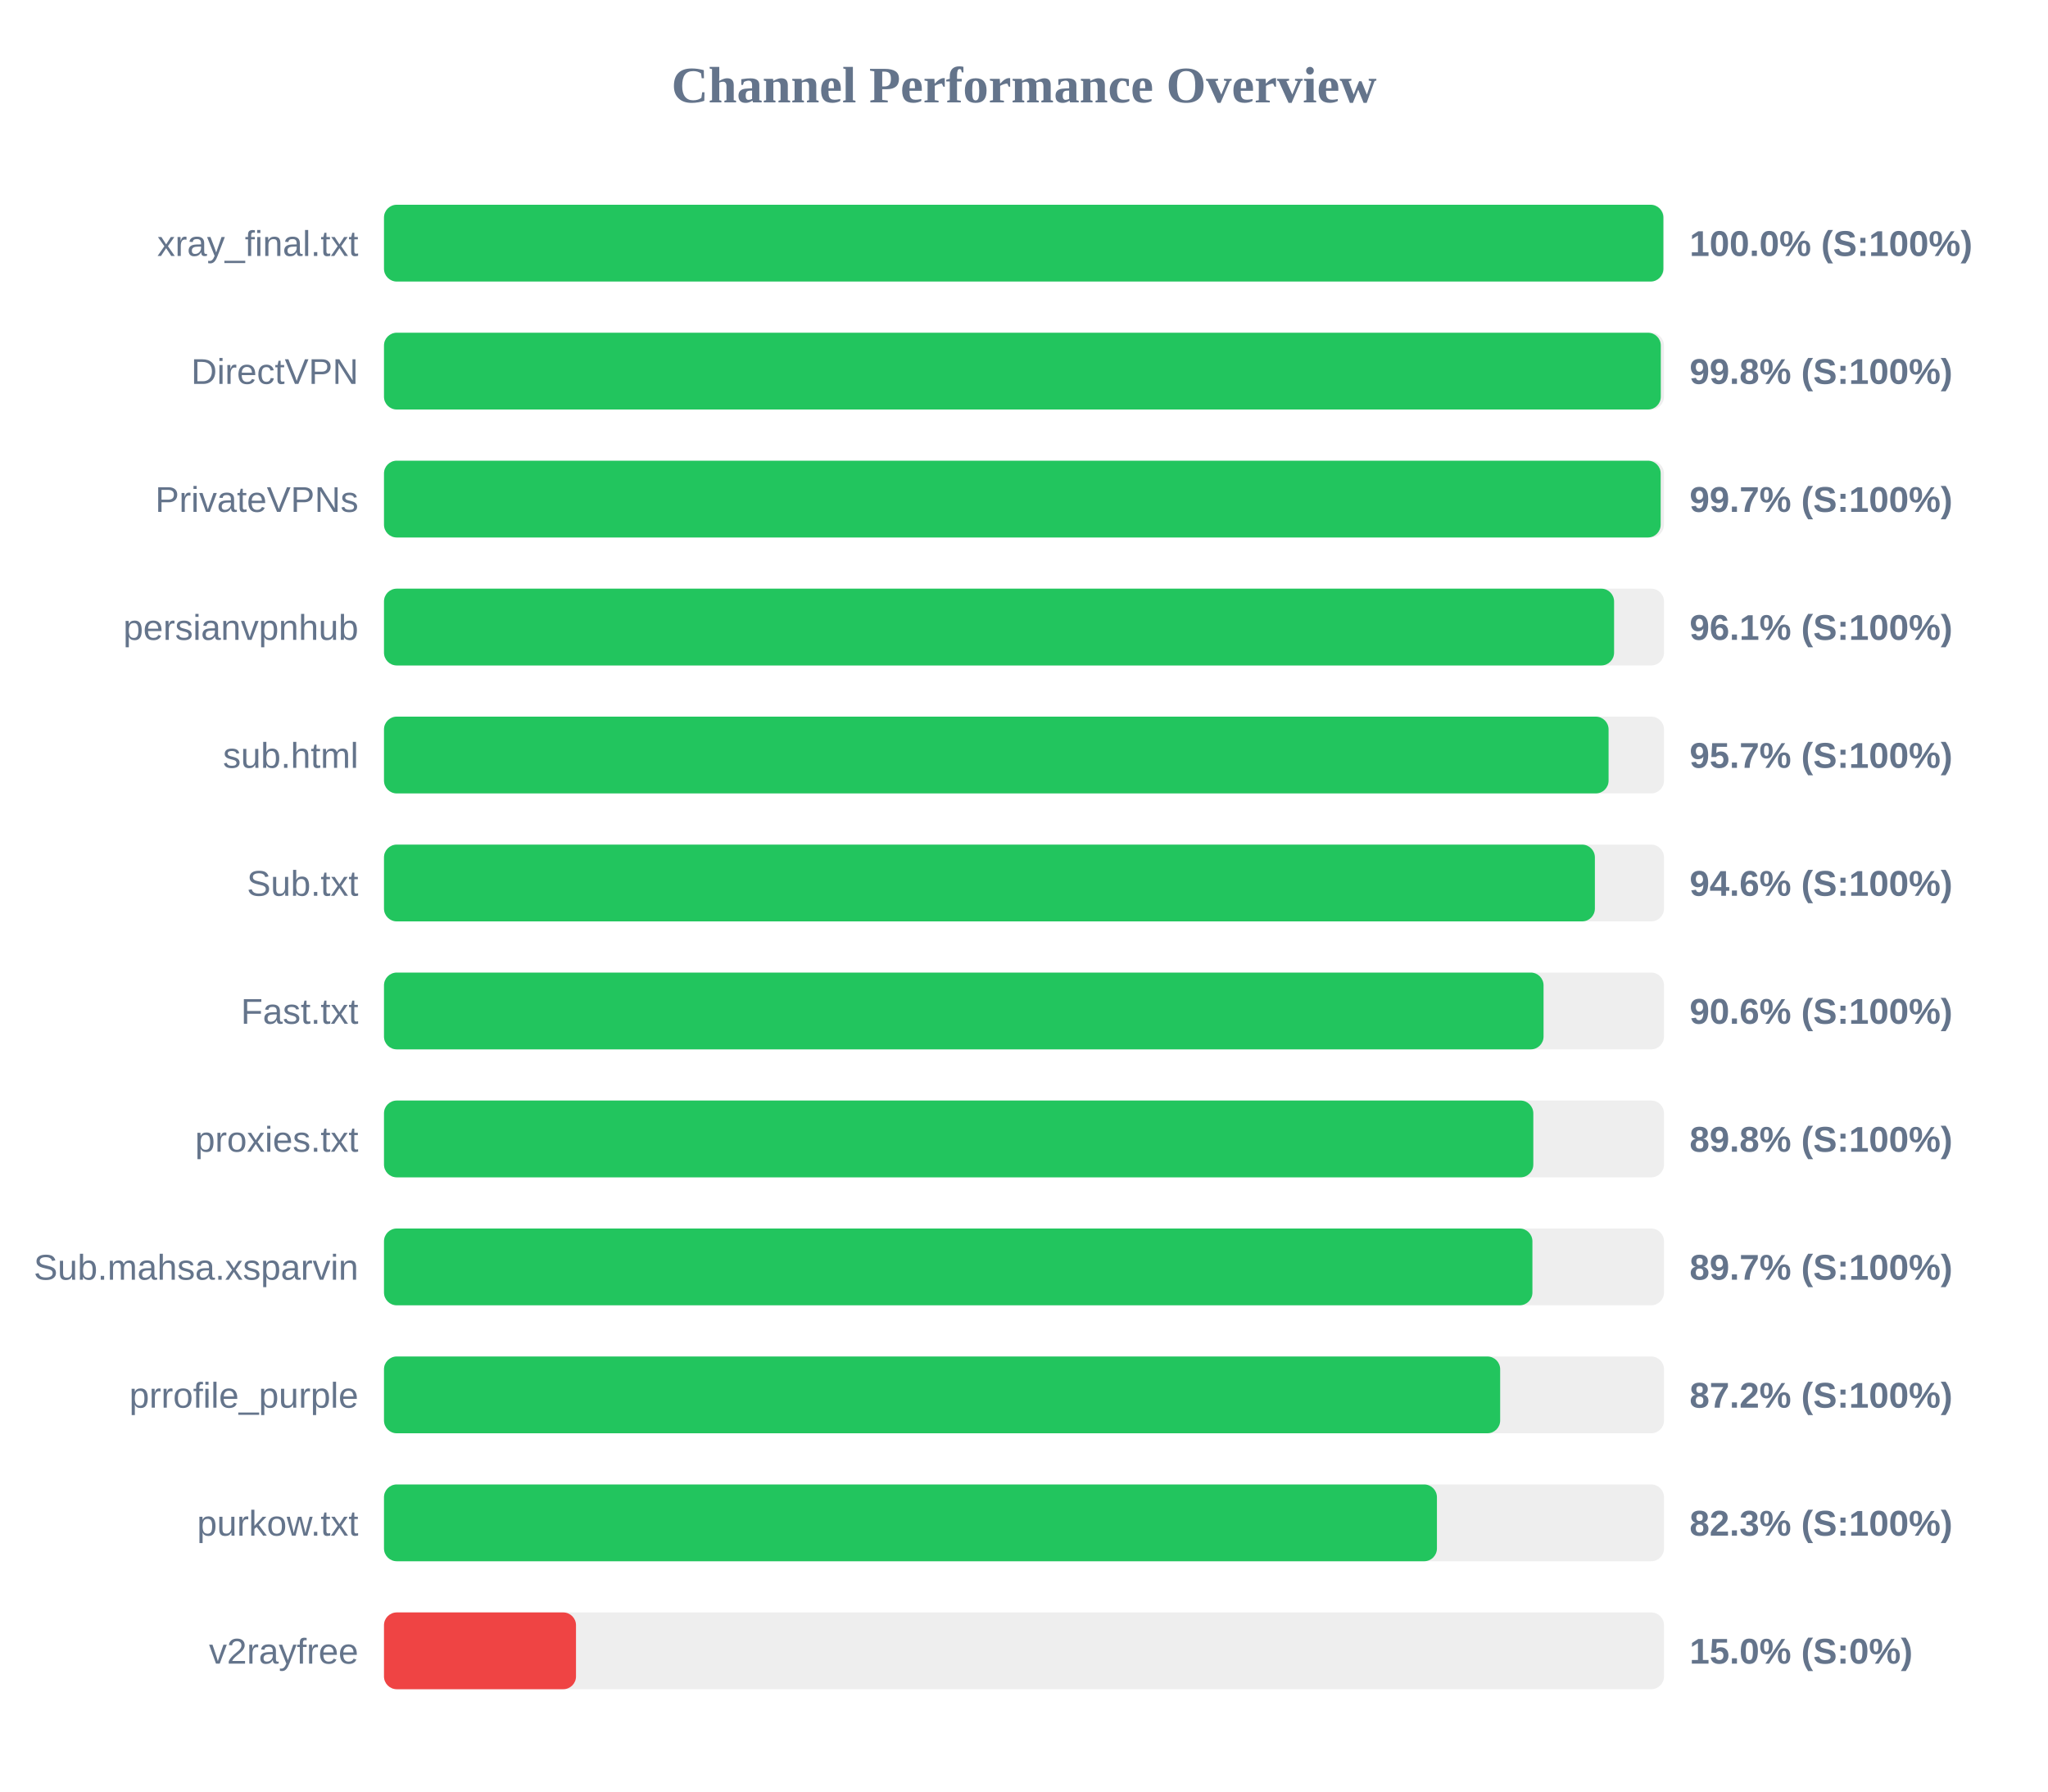
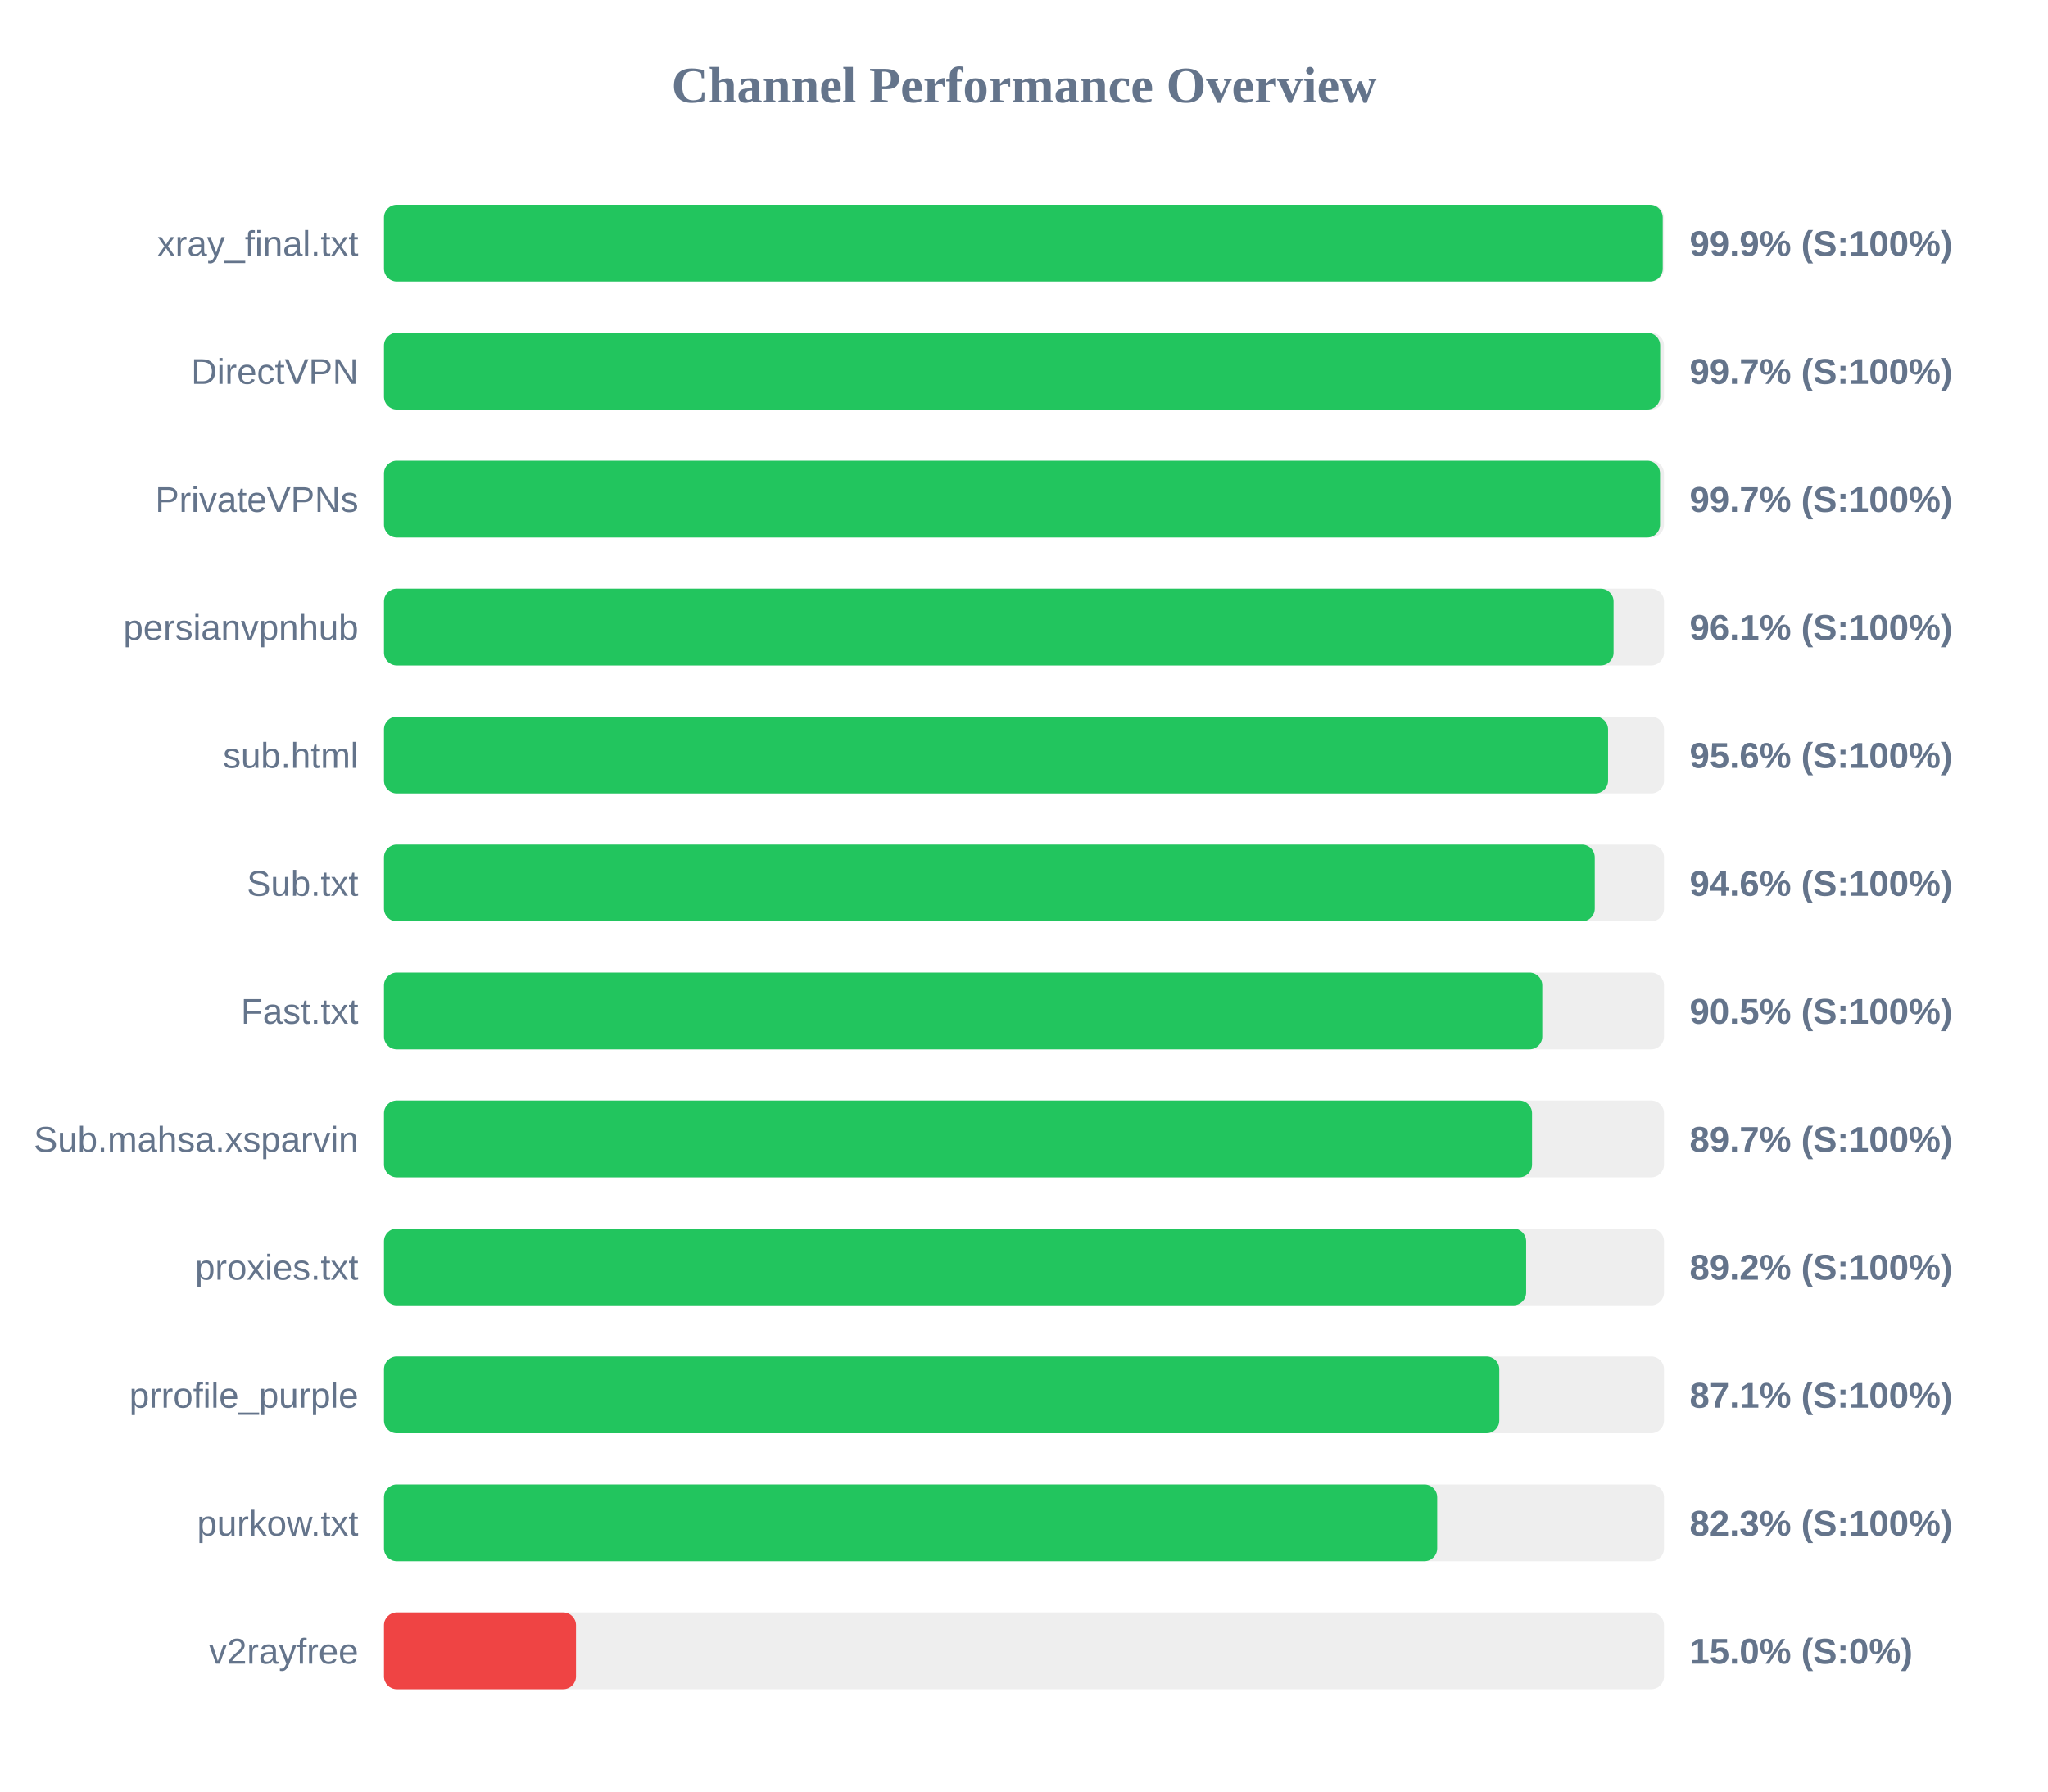
<svg xmlns="http://www.w3.org/2000/svg" width="800" height="700" version="1.1">
  <style>
        .row { font: 14px Arial; fill: #64748b; }
        .score { font: bold 14px Arial; fill: #64748b; }
    </style>
  <text x="400" y="40" text-anchor="middle" font-size="20px" font-weight="bold" fill="#64748b">Channel Performance Overview</text>
  <rect x="150" y="80" width="500" height="30" fill="#eee" rx="5" />
-   <rect x="150" y="80" width="499.75" height="30" fill="#22c55e" rx="5" />
+   <rect x="150" y="80" width="499.5" height="30" fill="#22c55e" rx="5" />
  <text x="140" y="100" text-anchor="end" class="row">xray_final.txt</text>
-   <text x="660" y="100" text-anchor="start" class="score">100.0% (S:100%)</text>
+   <text x="660" y="100" text-anchor="start" class="score">99.9% (S:100%)</text>
  <rect x="150" y="130" width="500" height="30" fill="#eee" rx="5" />
-   <rect x="150" y="130" width="498.75" height="30" fill="#22c55e" rx="5" />
+   <rect x="150" y="130" width="498.5" height="30" fill="#22c55e" rx="5" />
  <text x="140" y="150" text-anchor="end" class="row">DirectVPN</text>
-   <text x="660" y="150" text-anchor="start" class="score">99.8% (S:100%)</text>
+   <text x="660" y="150" text-anchor="start" class="score">99.7% (S:100%)</text>
  <rect x="150" y="180" width="500" height="30" fill="#eee" rx="5" />
-   <rect x="150" y="180" width="498.7" height="30" fill="#22c55e" rx="5" />
+   <rect x="150" y="180" width="498.45" height="30" fill="#22c55e" rx="5" />
  <text x="140" y="200" text-anchor="end" class="row">PrivateVPNs</text>
  <text x="660" y="200" text-anchor="start" class="score">99.7% (S:100%)</text>
  <rect x="150" y="230" width="500" height="30" fill="#eee" rx="5" />
-   <rect x="150" y="230" width="480.5" height="30" fill="#22c55e" rx="5" />
+   <rect x="150" y="230" width="480.3" height="30" fill="#22c55e" rx="5" />
  <text x="140" y="250" text-anchor="end" class="row">persianvpnhub</text>
  <text x="660" y="250" text-anchor="start" class="score">96.1% (S:100%)</text>
  <rect x="150" y="280" width="500" height="30" fill="#eee" rx="5" />
-   <rect x="150" y="280" width="478.35" height="30" fill="#22c55e" rx="5" />
+   <rect x="150" y="280" width="478.15" height="30" fill="#22c55e" rx="5" />
  <text x="140" y="300" text-anchor="end" class="row">sub.html</text>
-   <text x="660" y="300" text-anchor="start" class="score">95.7% (S:100%)</text>
+   <text x="660" y="300" text-anchor="start" class="score">95.6% (S:100%)</text>
  <rect x="150" y="330" width="500" height="30" fill="#eee" rx="5" />
-   <rect x="150" y="330" width="473.0" height="30" fill="#22c55e" rx="5" />
+   <rect x="150" y="330" width="472.95" height="30" fill="#22c55e" rx="5" />
  <text x="140" y="350" text-anchor="end" class="row">Sub.txt</text>
  <text x="660" y="350" text-anchor="start" class="score">94.6% (S:100%)</text>
  <rect x="150" y="380" width="500" height="30" fill="#eee" rx="5" />
-   <rect x="150" y="380" width="452.95" height="30" fill="#22c55e" rx="5" />
+   <rect x="150" y="380" width="452.45" height="30" fill="#22c55e" rx="5" />
  <text x="140" y="400" text-anchor="end" class="row">Fast.txt</text>
-   <text x="660" y="400" text-anchor="start" class="score">90.6% (S:100%)</text>
+   <text x="660" y="400" text-anchor="start" class="score">90.5% (S:100%)</text>
  <rect x="150" y="430" width="500" height="30" fill="#eee" rx="5" />
-   <rect x="150" y="430" width="448.95" height="30" fill="#22c55e" rx="5" />
-   <text x="140" y="450" text-anchor="end" class="row">proxies.txt</text>
-   <text x="660" y="450" text-anchor="start" class="score">89.8% (S:100%)</text>
+   <rect x="150" y="430" width="448.45" height="30" fill="#22c55e" rx="5" />
+   <text x="140" y="450" text-anchor="end" class="row">Sub.mahsa.xsparvin</text>
+   <text x="660" y="450" text-anchor="start" class="score">89.7% (S:100%)</text>
  <rect x="150" y="480" width="500" height="30" fill="#eee" rx="5" />
-   <rect x="150" y="480" width="448.6" height="30" fill="#22c55e" rx="5" />
-   <text x="140" y="500" text-anchor="end" class="row">Sub.mahsa.xsparvin</text>
-   <text x="660" y="500" text-anchor="start" class="score">89.7% (S:100%)</text>
+   <rect x="150" y="480" width="446.15" height="30" fill="#22c55e" rx="5" />
+   <text x="140" y="500" text-anchor="end" class="row">proxies.txt</text>
+   <text x="660" y="500" text-anchor="start" class="score">89.2% (S:100%)</text>
  <rect x="150" y="530" width="500" height="30" fill="#eee" rx="5" />
-   <rect x="150" y="530" width="436.0" height="30" fill="#22c55e" rx="5" />
+   <rect x="150" y="530" width="435.65" height="30" fill="#22c55e" rx="5" />
  <text x="140" y="550" text-anchor="end" class="row">prrofile_purple</text>
-   <text x="660" y="550" text-anchor="start" class="score">87.2% (S:100%)</text>
+   <text x="660" y="550" text-anchor="start" class="score">87.1% (S:100%)</text>
  <rect x="150" y="580" width="500" height="30" fill="#eee" rx="5" />
-   <rect x="150" y="580" width="411.3" height="30" fill="#22c55e" rx="5" />
+   <rect x="150" y="580" width="411.4" height="30" fill="#22c55e" rx="5" />
  <text x="140" y="600" text-anchor="end" class="row">purkow.txt</text>
  <text x="660" y="600" text-anchor="start" class="score">82.3% (S:100%)</text>
  <rect x="150" y="630" width="500" height="30" fill="#eee" rx="5" />
  <rect x="150" y="630" width="75.0" height="30" fill="#ef4444" rx="5" />
  <text x="140" y="650" text-anchor="end" class="row">v2rayfree</text>
  <text x="660" y="650" text-anchor="start" class="score">15.0% (S:0%)</text>
</svg>
